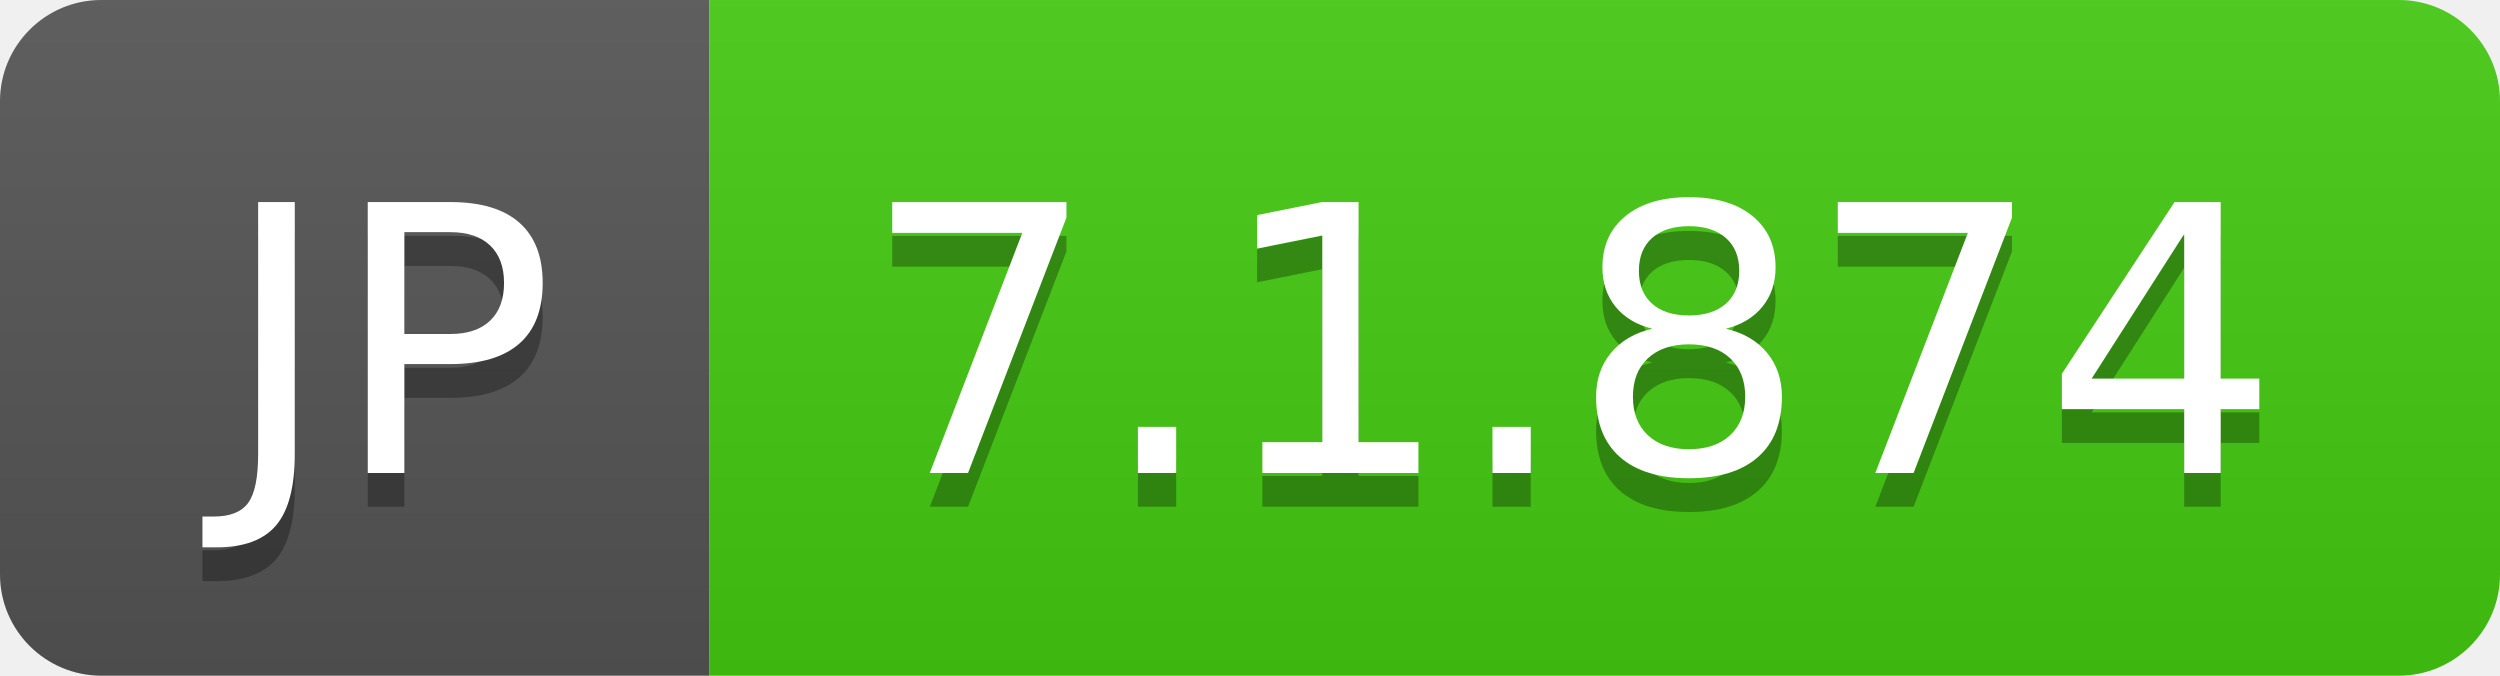
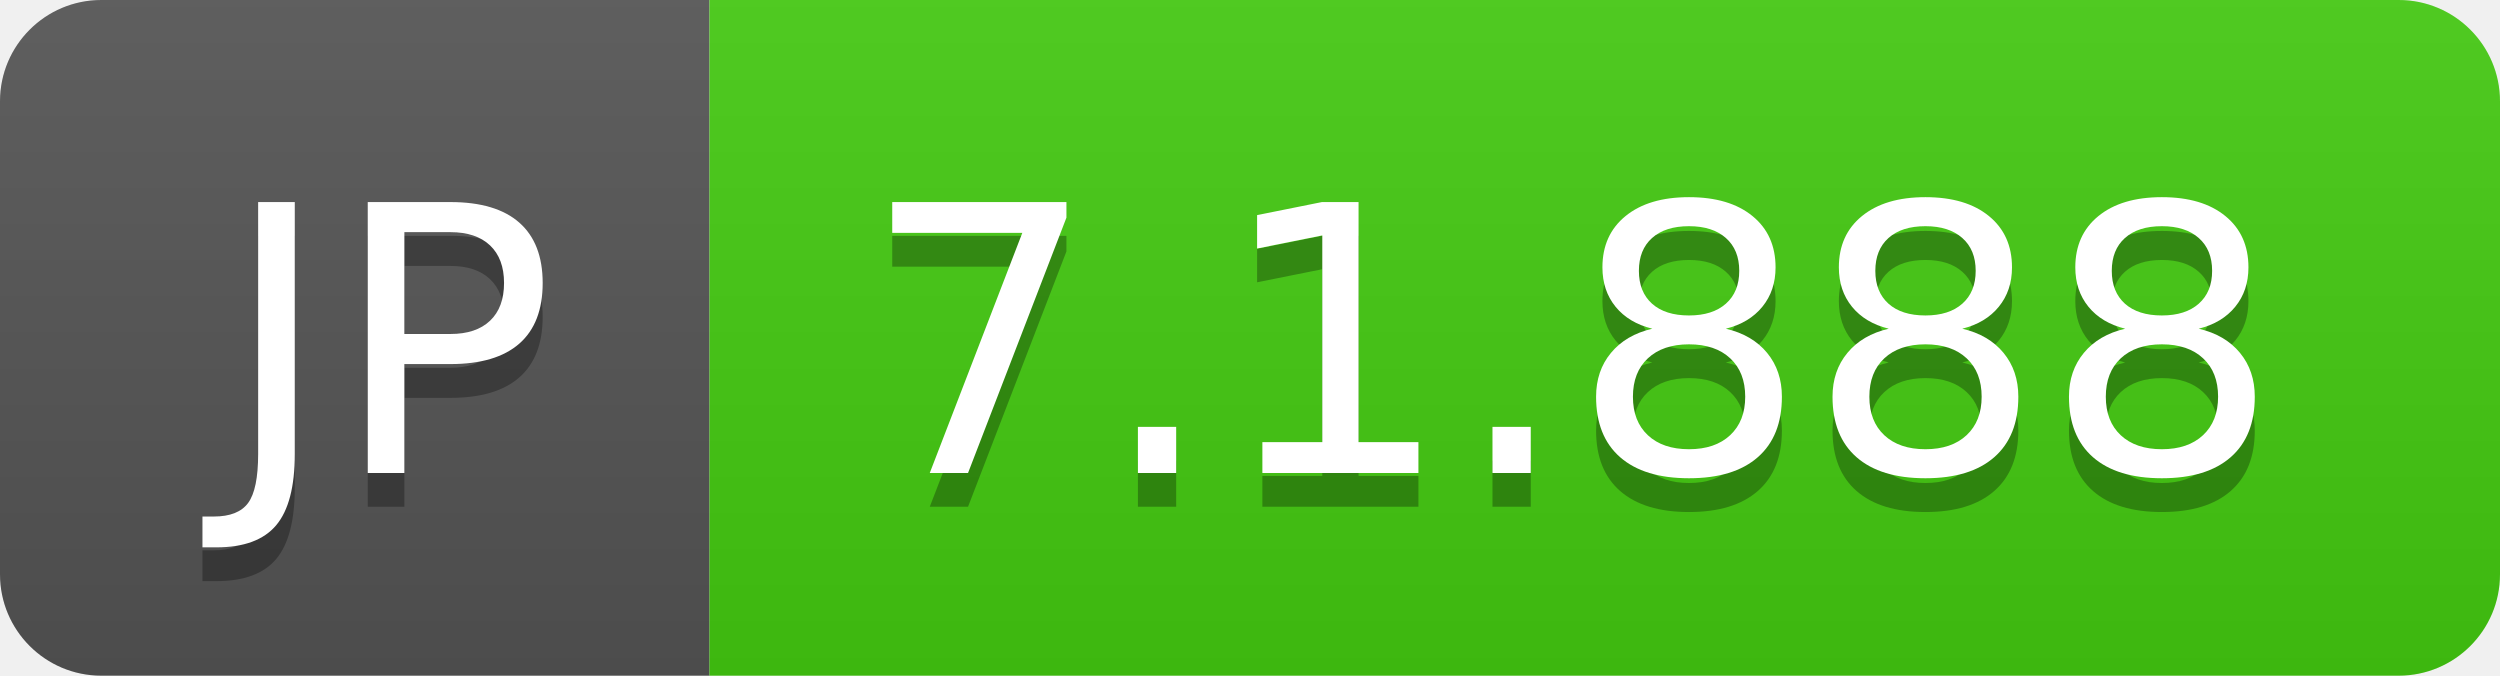
- <svg xmlns="http://www.w3.org/2000/svg" width="74" height="20" role="img" aria-label="JP: 7.1.874">
+ <svg xmlns="http://www.w3.org/2000/svg" width="74" height="20" role="img" aria-label="JP: 7.1.888">
  <linearGradient id="s" x2="0" y2="100%">
    <stop offset="0" stop-color="#bbb" stop-opacity=".1" />
    <stop offset="1" stop-opacity=".1" />
  </linearGradient>
  <clipPath id="r">
    <rect width="74" height="20" rx="3" fill="#fff" />
  </clipPath>
  <g clip-path="url(#r)">
    <rect width="21" height="20" fill="#555" />
    <rect x="21" width="53" height="20" fill="#4c1" />
    <rect width="74" height="20" fill="url(#s)" />
  </g>
  <g fill="#fff" text-anchor="middle" font-family="Verdana,Geneva,DejaVu Sans,sans-serif" text-rendering="geometricPrecision" font-size="110">
    <text aria-hidden="true" x="115" y="150" fill="#010101" fill-opacity=".3" transform="scale(.1)" textLength="110">JP</text>
    <text x="115" y="140" transform="scale(.1)" fill="#fff" textLength="110">JP</text>
-     <text aria-hidden="true" x="465" y="150" fill="#010101" fill-opacity=".3" transform="scale(.1)" textLength="430">7.1.874</text>
-     <text x="465" y="140" transform="scale(.1)" fill="#fff" textLength="430">7.1.874</text>
+     <text aria-hidden="true" x="465" y="150" fill="#010101" fill-opacity=".3" transform="scale(.1)" textLength="430">7.1.888</text>
+     <text x="465" y="140" transform="scale(.1)" fill="#fff" textLength="430">7.1.888</text>
  </g>
</svg>
